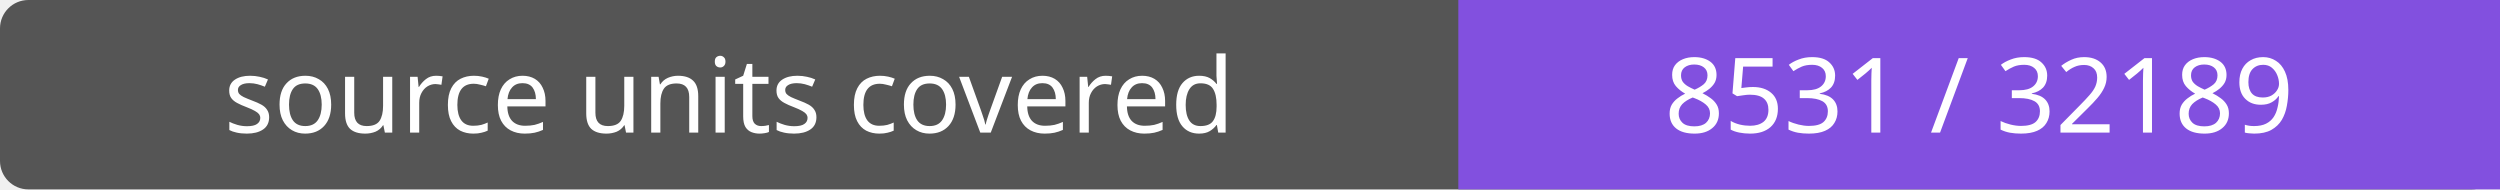
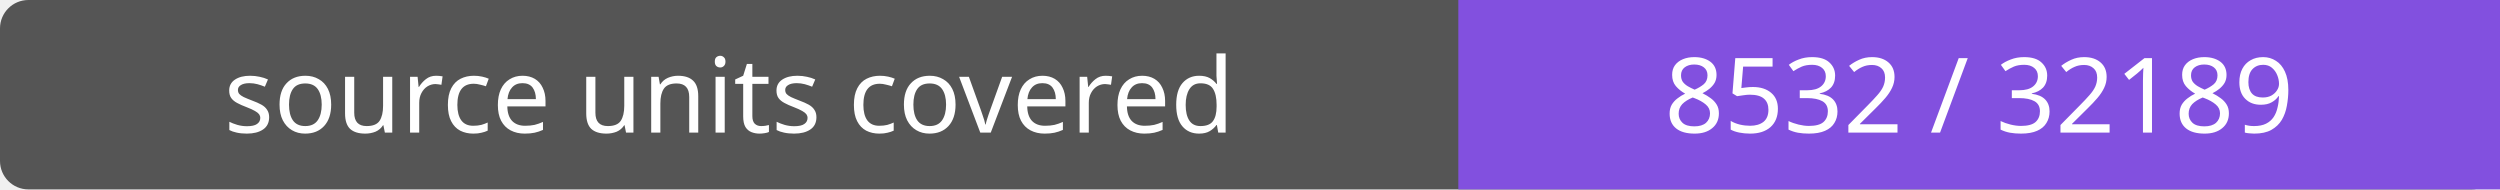
- <svg xmlns="http://www.w3.org/2000/svg" width="264" height="20" role="img" aria-label="source units covered: 8531 / 32189">
+ <svg xmlns="http://www.w3.org/2000/svg" width="264" height="20" role="img" aria-label="source units covered: 8532 / 32189">
  <rect width="264" height="20" rx="3" fill="#555" />
  <path fill="#8250df" d="M154 0h110v20H154z" />
  <g fill="#fff" text-anchor="middle" font-family="Verdana,sans-serif" font-size="11">
    <text x="77.0" y="14">source units covered</text>
-     <text x="209.0" y="14">8531 / 32189</text>
+     <text x="209.0" y="14">8532 / 32189</text>
  </g>
</svg>
